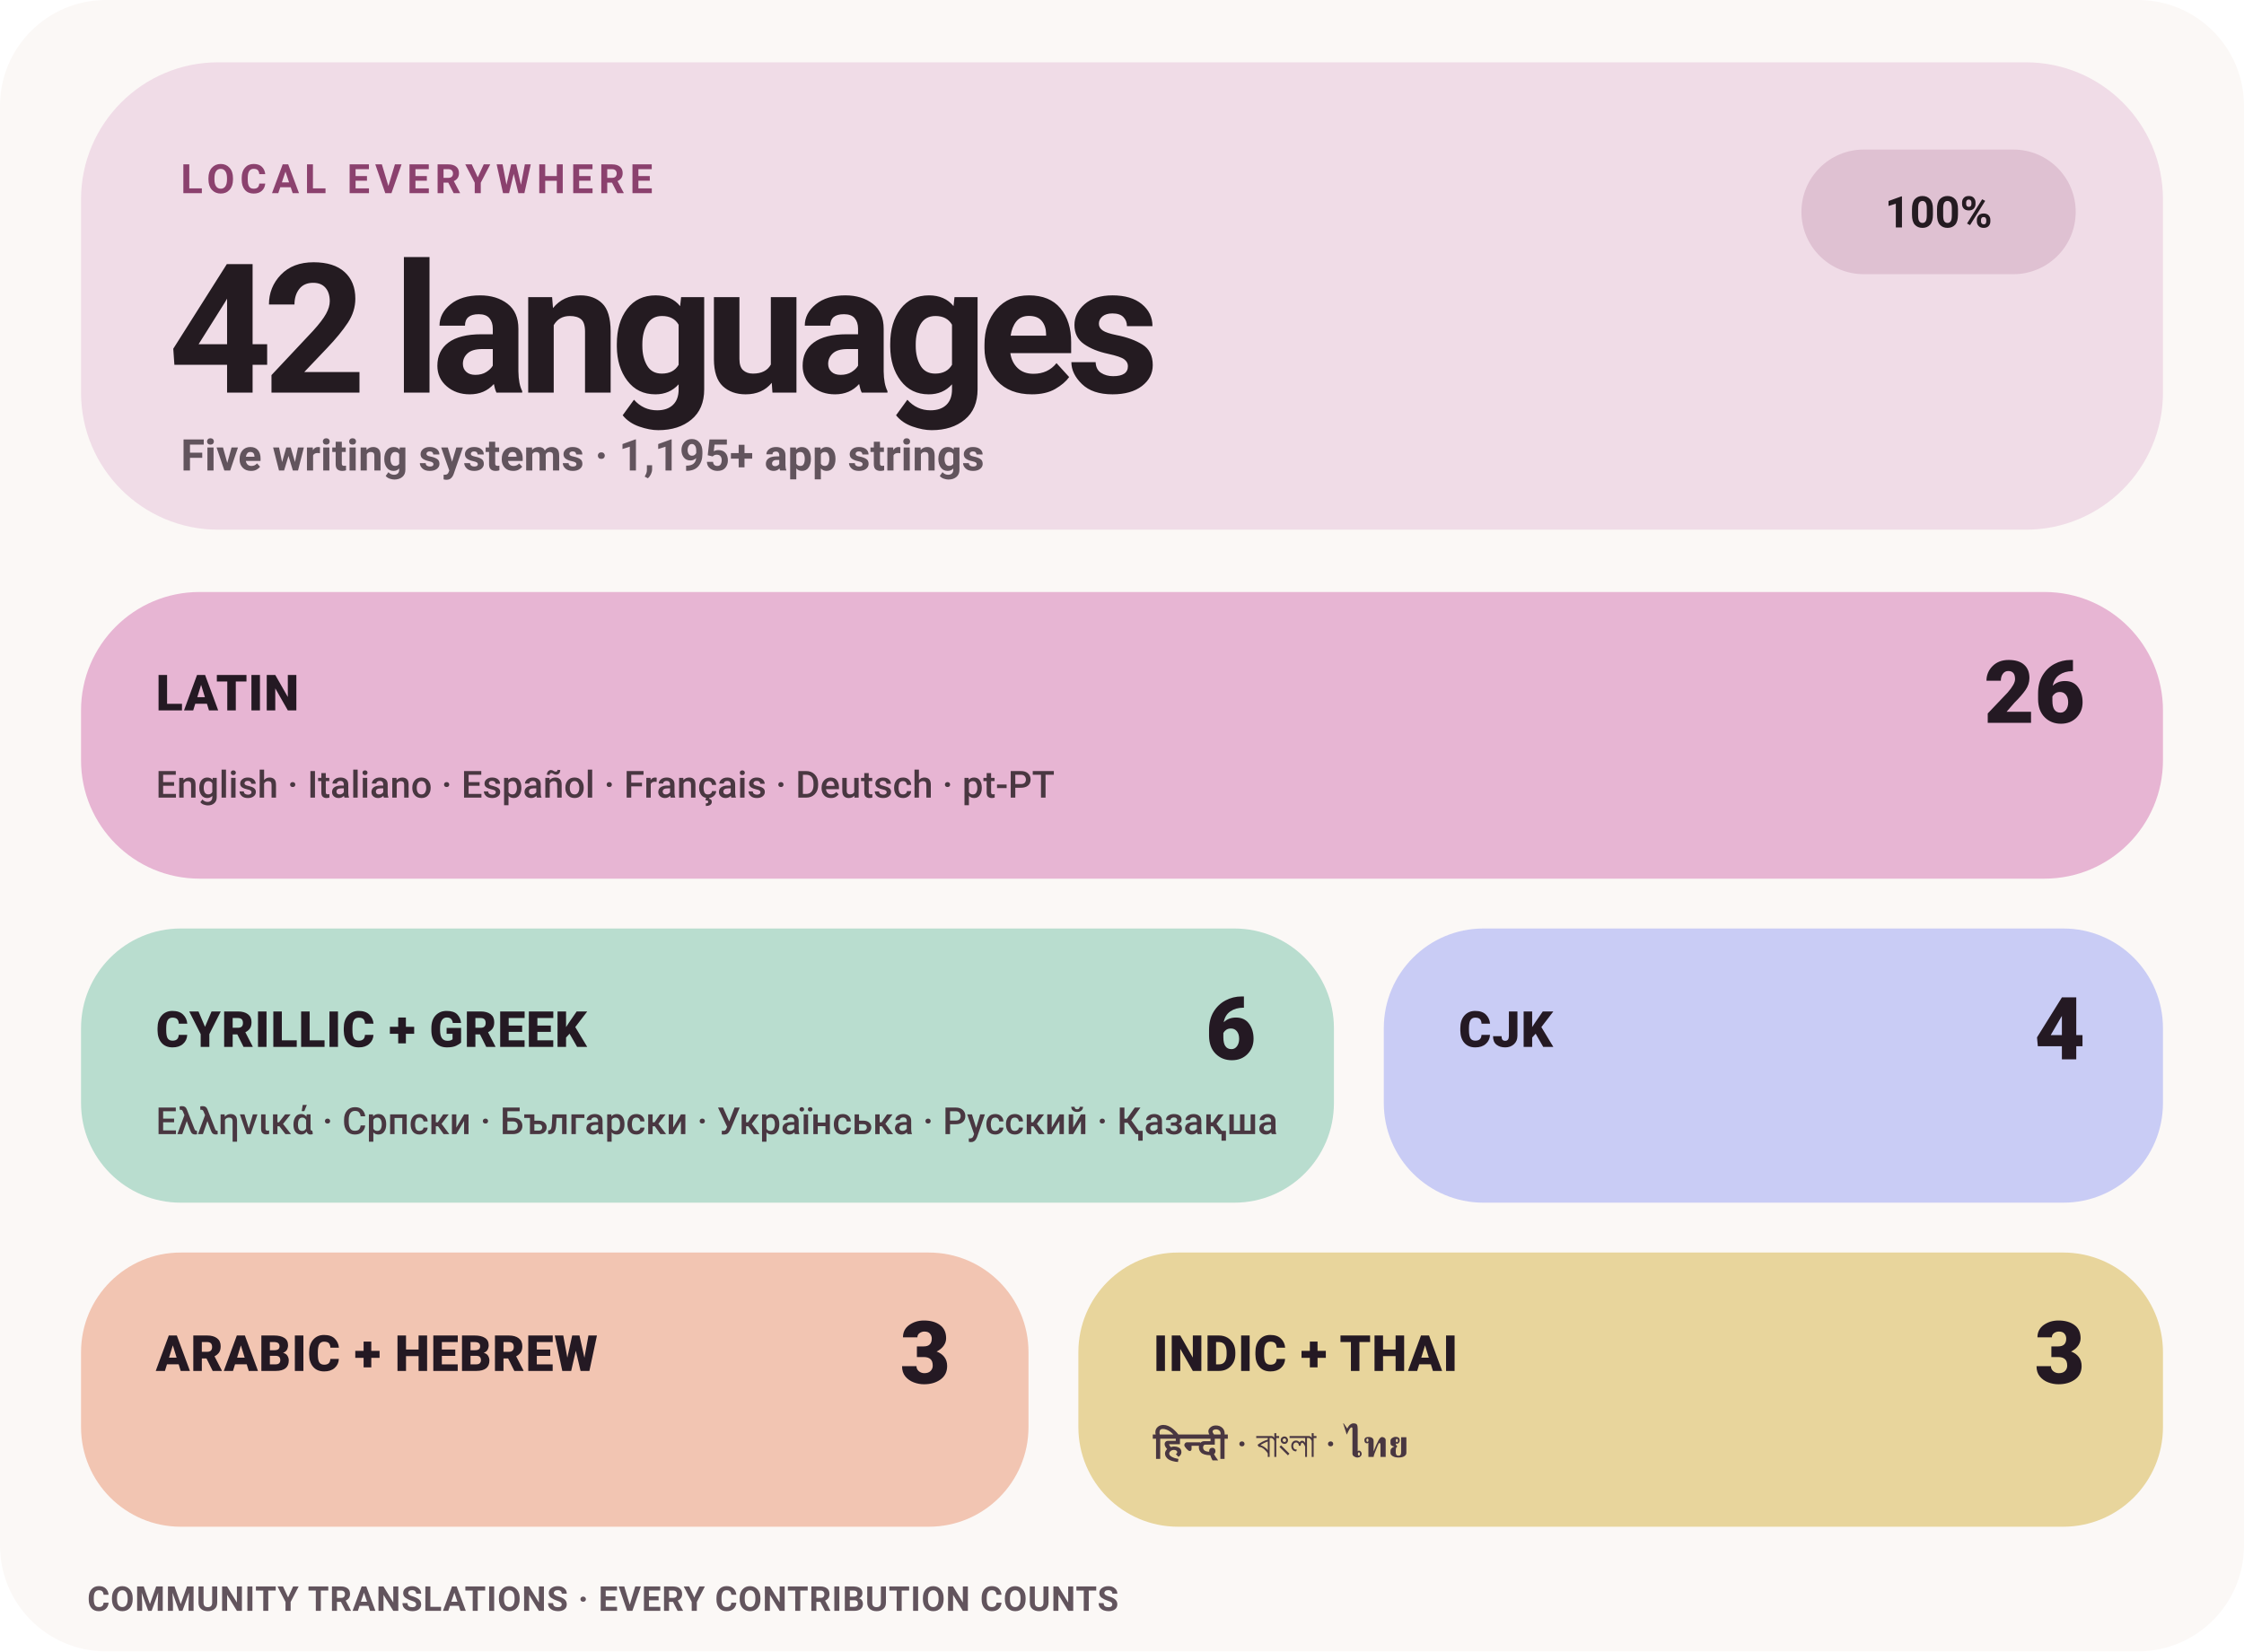
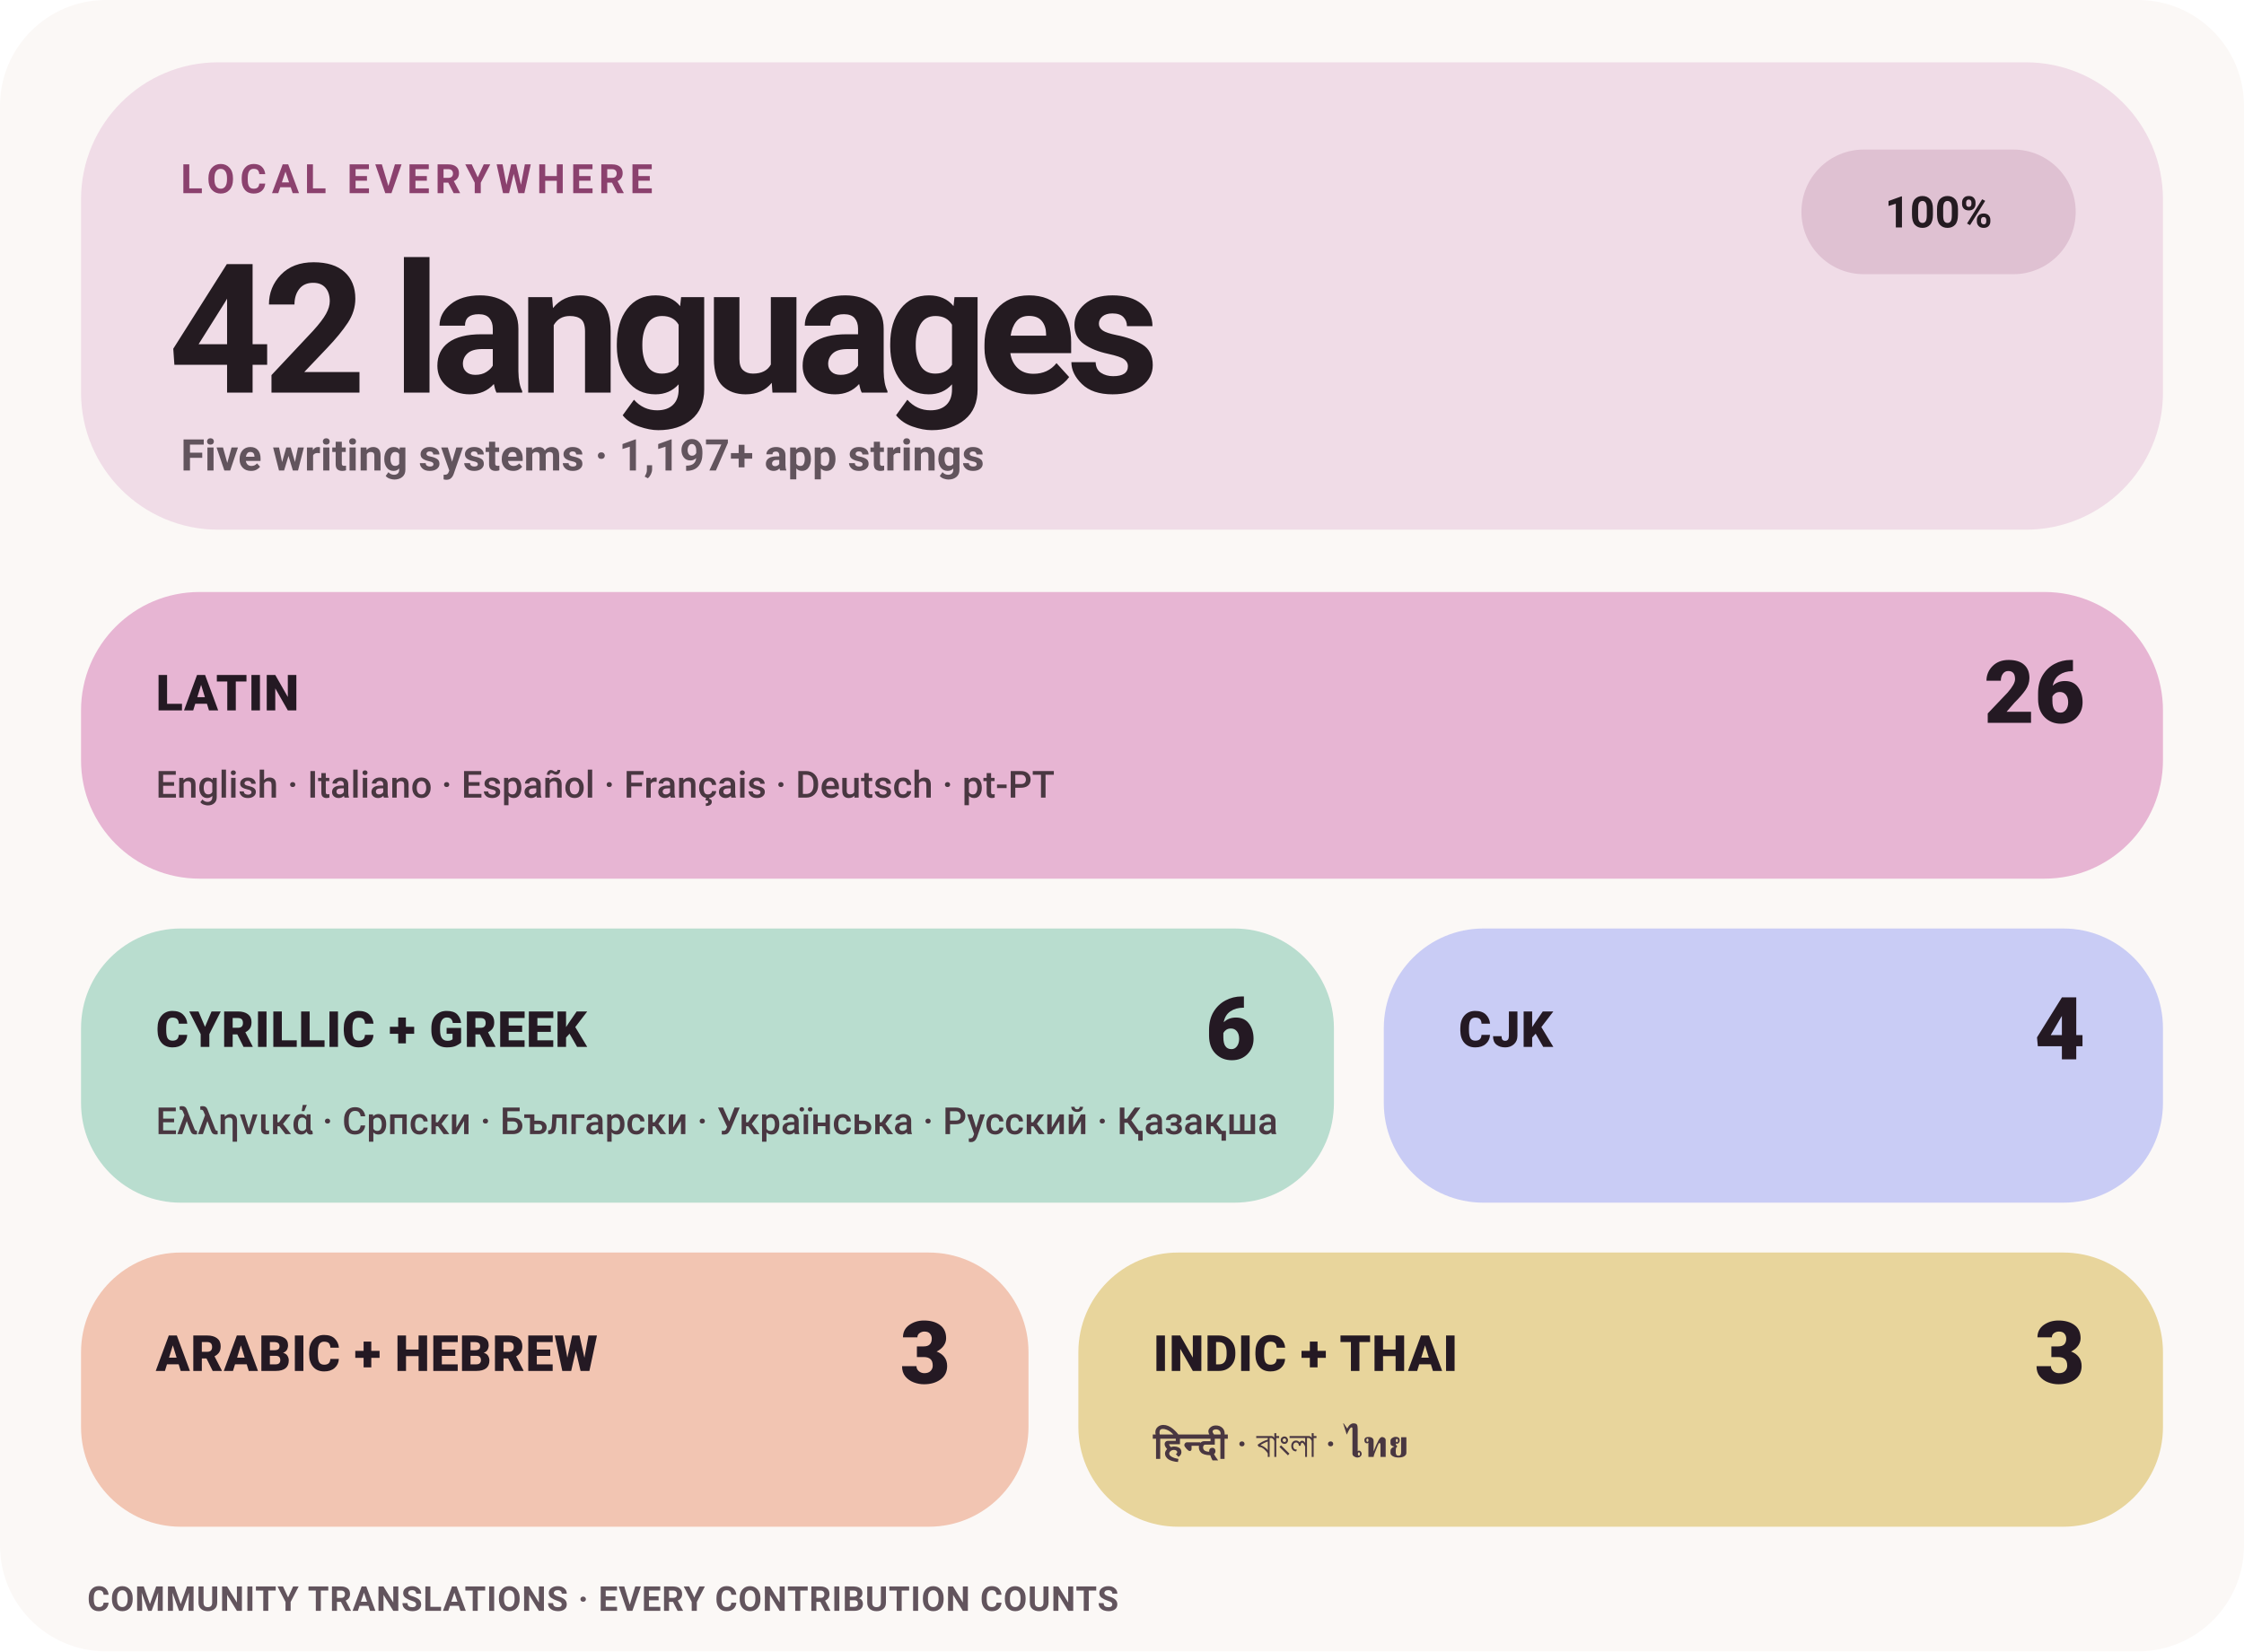
<svg xmlns="http://www.w3.org/2000/svg" width="720" height="530" viewBox="0 0 720 530" role="img" aria-label="Levyra localization coverage: 100% across 42 languages">
  <style>
    text { font-family: -apple-system,BlinkMacSystemFont,'Segoe UI',Roboto,Helvetica,Arial,sans-serif; }
    .eyebrow { fill: #8B416E; font-size: 13px; font-weight: 780; letter-spacing: 1.7px; }
    .hero { fill: #241B21; font-size: 58px; font-weight: 760; letter-spacing: -3px; }
    .meta { fill: #62545D; font-size: 14px; font-weight: 580; }
    .status { fill: #241B21; font-size: 14px; font-weight: 780; }
    .tile-label { fill: #241923; font-size: 16px; font-weight: 820; letter-spacing: .25px; }
    .tile-count { fill: #241923; font-size: 28px; font-weight: 820; }
    .tile-examples { fill: #493741; font-size: 12px; font-weight: 560; }
    .footer { fill: #62545D; font-size: 11px; font-weight: 650; letter-spacing: .25px; }
  </style>
  <rect width="720" height="530" rx="34" fill="#FBF8F6" />
  <rect x="26" y="20" width="668" height="150" rx="44" fill="#F0DCE7" />
  <text x="58" y="62" class="eyebrow">LOCAL EVERYWHERE</text>
  <text x="54" y="126" class="hero">42 languages</text>
-   <text x="58" y="151" class="meta">Five writing systems · 1,195+ app strings</text>
+   <text x="58" y="151" class="meta">Five writing systems · 1,197+ app strings</text>
  <rect x="578" y="48" width="88" height="40" rx="20" fill="#DFC1D2" />
  <text x="622" y="73" text-anchor="middle" class="status">100%</text>
  <rect x="26" y="190" width="668" height="92" rx="38" fill="#E7B5D3" />
  <text x="50" y="228" class="tile-label">LATIN</text>
  <text x="669" y="232" text-anchor="end" class="tile-count">26</text>
  <text x="50" y="256" class="tile-examples">English · Italiano · Español · Français · Deutsch · pt-PT</text>
  <rect x="26" y="298" width="402" height="88" rx="32" fill="#B9DDCF" />
  <text x="50" y="336" class="tile-label">CYRILLIC + GREEK</text>
  <text x="403" y="340" text-anchor="end" class="tile-count">6</text>
  <text x="50" y="364" class="tile-examples">Ελληνικά · Српски · Български · Українська · Русский · Қазақша</text>
  <rect x="444" y="298" width="250" height="88" rx="32" fill="#C9CCF5" />
  <text x="468" y="336" class="tile-label">CJK</text>
  <text x="669" y="340" text-anchor="end" class="tile-count">4</text>
  <rect x="26" y="402" width="304" height="88" rx="32" fill="#F2C5B2" />
  <text x="50" y="440" class="tile-label">ARABIC + HEBREW</text>
  <text x="305" y="444" text-anchor="end" class="tile-count">3</text>
  <rect x="346" y="402" width="348" height="88" rx="32" fill="#E8D59C" />
  <text x="370" y="440" class="tile-label">INDIC + THAI</text>
  <text x="669" y="444" text-anchor="end" class="tile-count">3</text>
  <text x="370" y="468" class="tile-examples">हिन्दी · বাংলা · ไทย</text>
  <text x="28" y="517" class="footer">COMMUNITY TRANSLATIONS · EVERY CONTRIBUTION COUNTS</text>
</svg>
